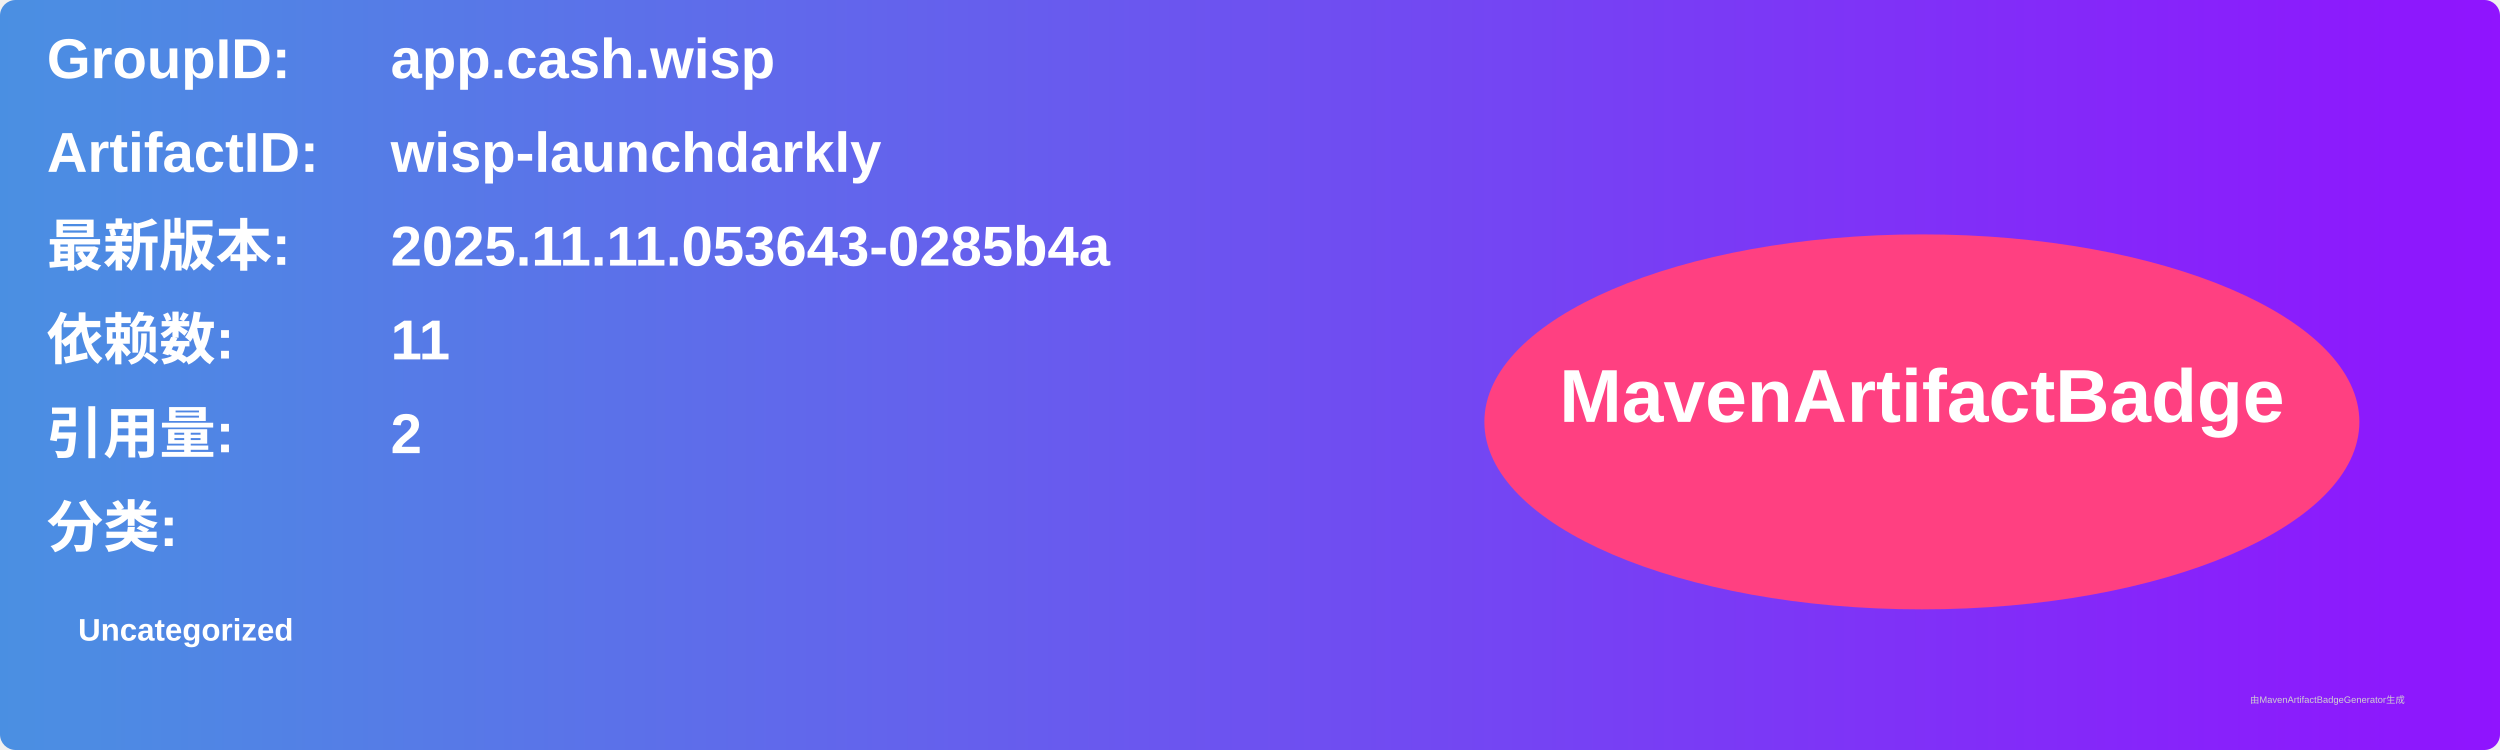
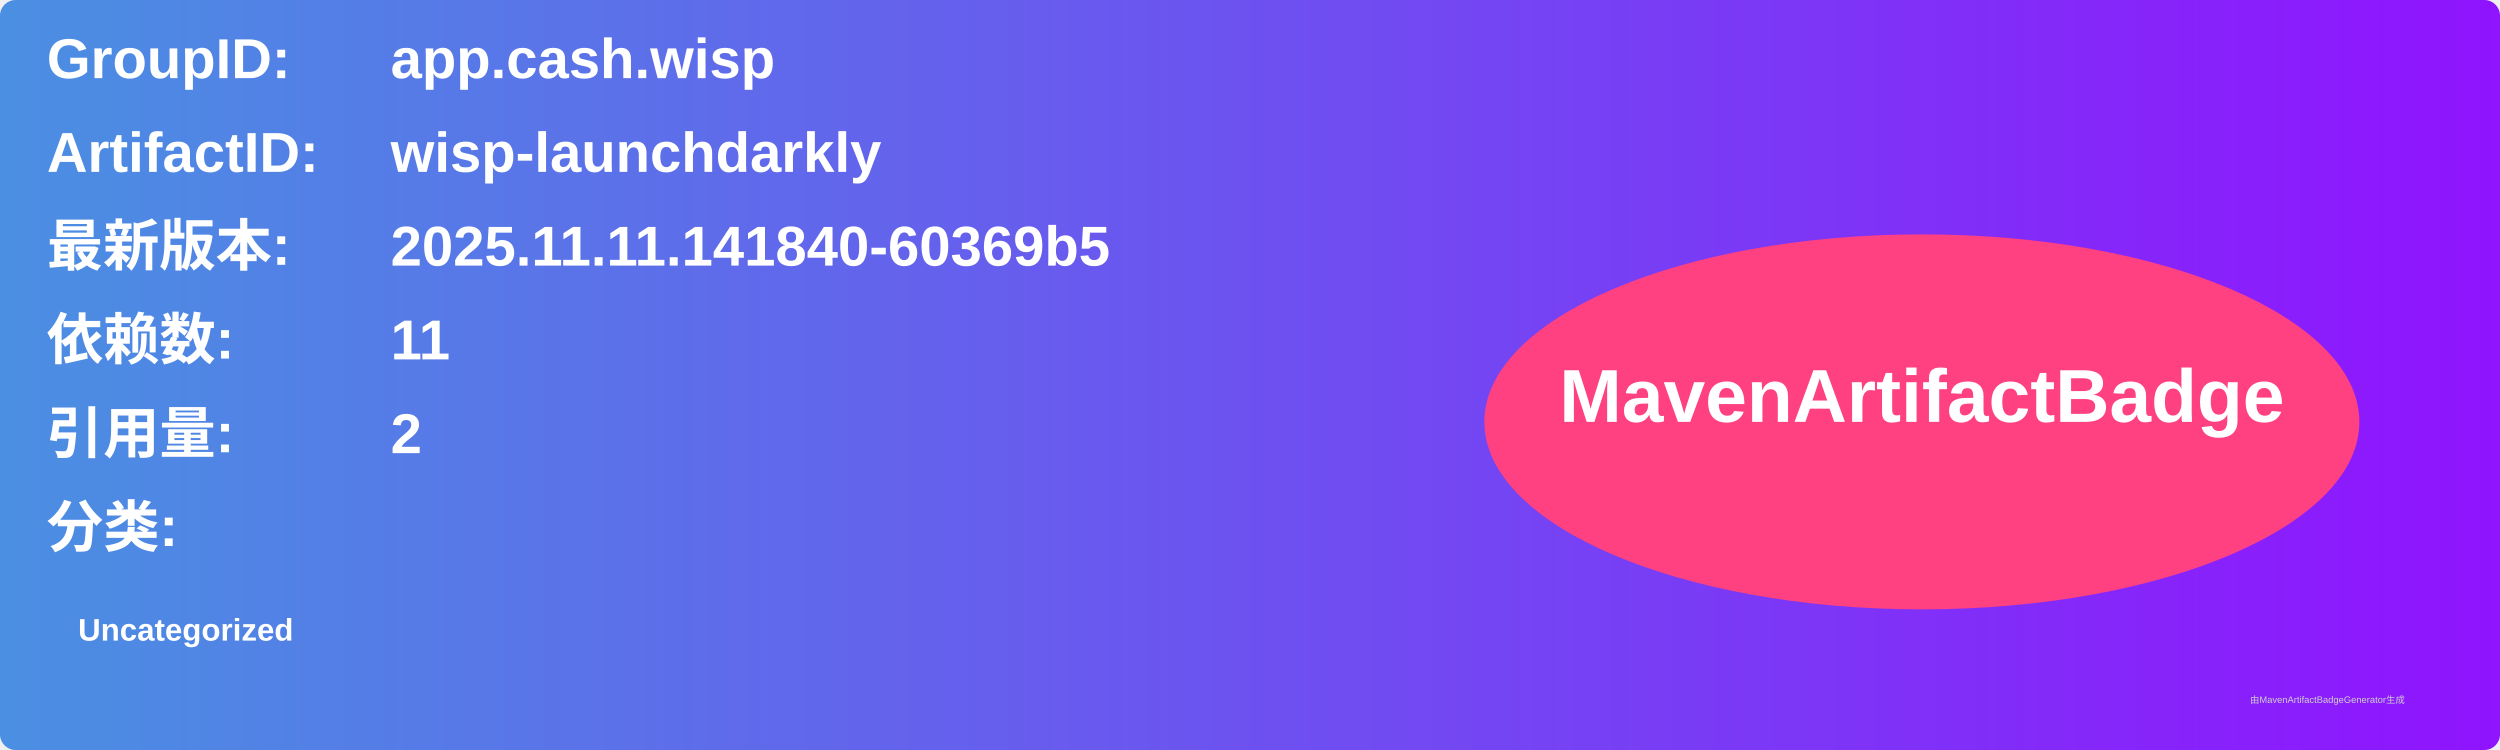
<svg xmlns="http://www.w3.org/2000/svg" width="800" height="240" viewBox="0 0 800 240">
  <linearGradient id="grad" x1="0%" y1="0%" x2="100%" y2="0%">
    <stop offset="0%" stop-color="#4a90e2" />
    <stop offset="100%" stop-color="#9013fe" />
  </linearGradient>
  <rect width="100%" height="100%" rx="5" ry="5" fill="url(#grad)" />
  <g transform="translate(15, 15)">
    <text x="0" y="10" font-family="Arial" font-size="18" fill="white" font-weight="bold" width="260">GroupID:</text>
    <text x="110" y="10" font-family="Arial" font-size="18" fill="white" font-weight="bold" width="460">app.cash.wisp</text>
    <text x="0" y="40" font-family="Arial" font-size="18" fill="white" font-weight="bold" width="260">ArtifactID:</text>
    <text x="110" y="40" font-family="Arial" font-size="18" fill="white" font-weight="bold" width="460">wisp-launchdarkly</text>
    <text x="0" y="70" font-family="Arial" font-size="18" fill="white" font-weight="bold">最新版本:</text>
    <text x="110" y="70" font-family="Arial" font-size="18" fill="white" font-weight="bold">
-       <tspan font-weight="bold">2025.11.11.053643-0285b4a</tspan>
+       <tspan font-weight="bold">2025.11.11.141840-60369b5</tspan>
    </text>
    <text x="0" y="100" font-family="Arial" font-size="18" fill="white" font-weight="bold">依赖数: </text>
    <text x="110" y="100" font-family="Arial" font-size="18" fill="white">
      <tspan font-weight="bold">11</tspan>
    </text>
    <text x="0" y="130" font-family="Arial" font-size="18" fill="white" font-weight="bold">引用量: </text>
    <text x="110" y="130" font-family="Arial" font-size="18" fill="white">
      <tspan font-weight="bold">2</tspan>
    </text>
    <text x="0" y="160" font-family="Arial" font-size="18" fill="white" font-weight="bold">分类:</text>
    <text x="10" y="190" font-family="Arial" font-size="10" fill="white">
      <tspan font-weight="bold">Uncategorized</tspan>
    </text>
    <ellipse cx="600" cy="120" rx="140" ry="60" fill="#ff4081" />
    <text x="600" y="120" text-anchor="middle" font-family="Arial" font-size="24" fill="white" font-weight="bold">MavenArtifactBadge</text>
  </g>
  <text x="720" y="225" font-family="Arial" font-size="3" fill="#d0d0d0">由MavenArtifactBadgeGenerator生成</text>
</svg>
